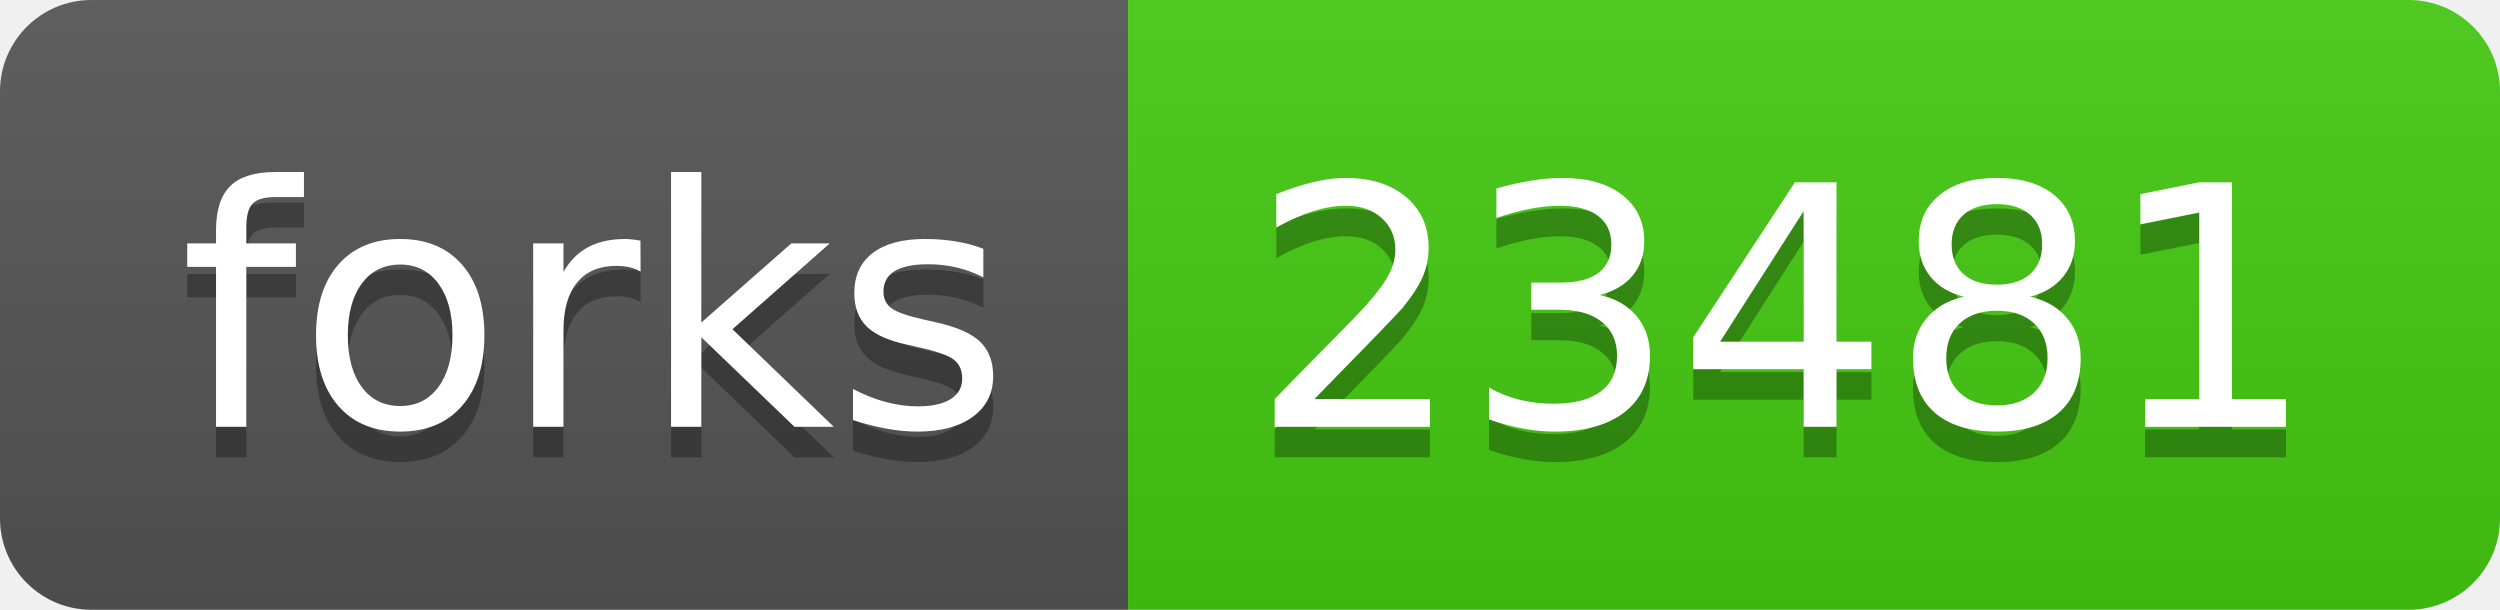
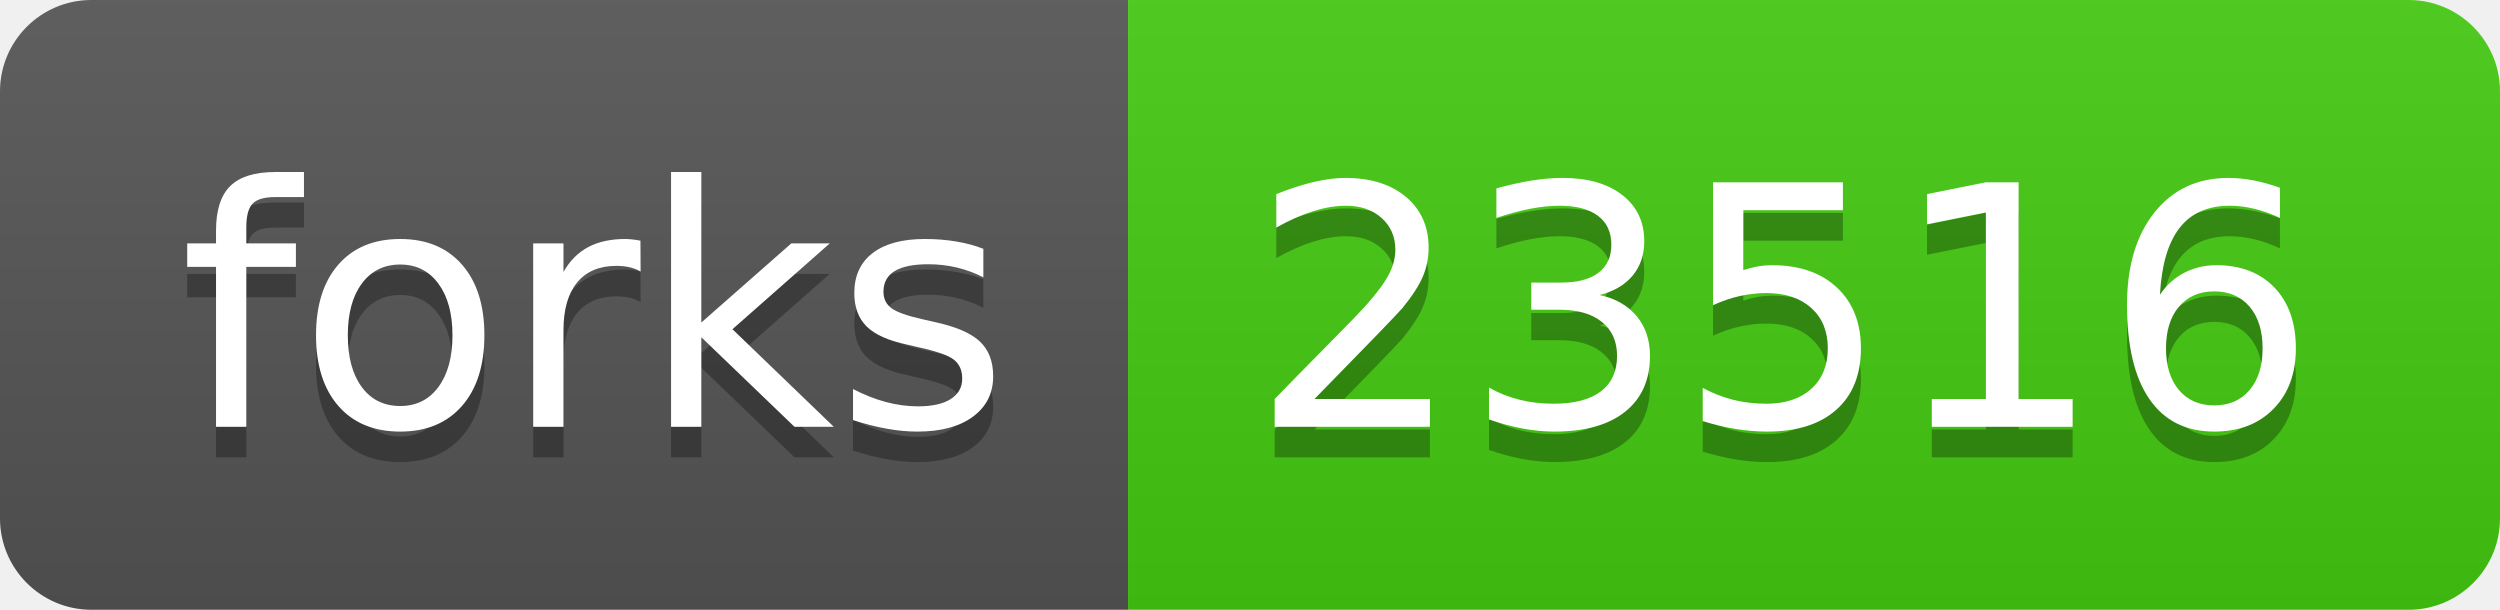
<svg xmlns="http://www.w3.org/2000/svg" width="82" height="20">
  <linearGradient id="s" x2="0" y2="100%">
    <stop offset="0" stop-color="#bbb" stop-opacity=".1" />
    <stop offset="1" stop-opacity=".1" />
  </linearGradient>
  <clipPath id="r">
    <rect width="82" height="20" rx="3" fill="#fff" />
  </clipPath>
  <g clip-path="url(#r)">
    <rect width="37" height="20" fill="#555" />
    <rect x="37" width="45" height="20" fill="#4c1" />
    <rect width="82" height="20" fill="url(#s)" />
  </g>
  <g fill="#fff" text-anchor="middle" font-family="Verdana,Geneva,DejaVu Sans,sans-serif" text-rendering="geometricPrecision" font-size="110">
    <text x="195" y="150" fill="#010101" fill-opacity=".3" transform="scale(.1)" textLength="270">forks</text>
    <text x="195" y="140" transform="scale(.1)" textLength="270">forks</text>
-     <text x="585" y="150" fill="#010101" fill-opacity=".3" transform="scale(.1)" textLength="350">23481</text>
-     <text x="585" y="140" transform="scale(.1)" textLength="350">23481</text>
+     <text x="585" y="150" fill="#010101" fill-opacity=".3" transform="scale(.1)" textLength="350">23516</text>
+     <text x="585" y="140" transform="scale(.1)" textLength="350">23516</text>
  </g>
</svg>
